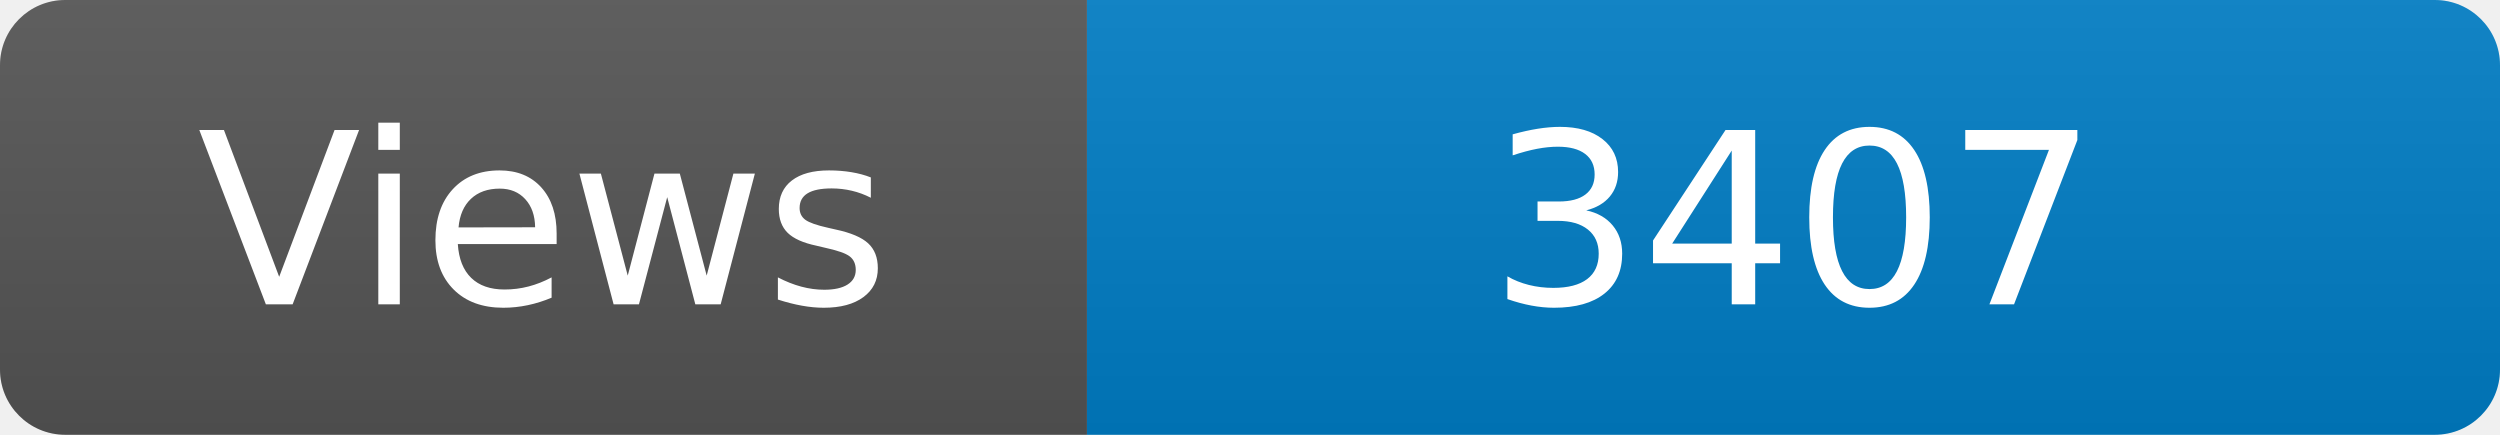
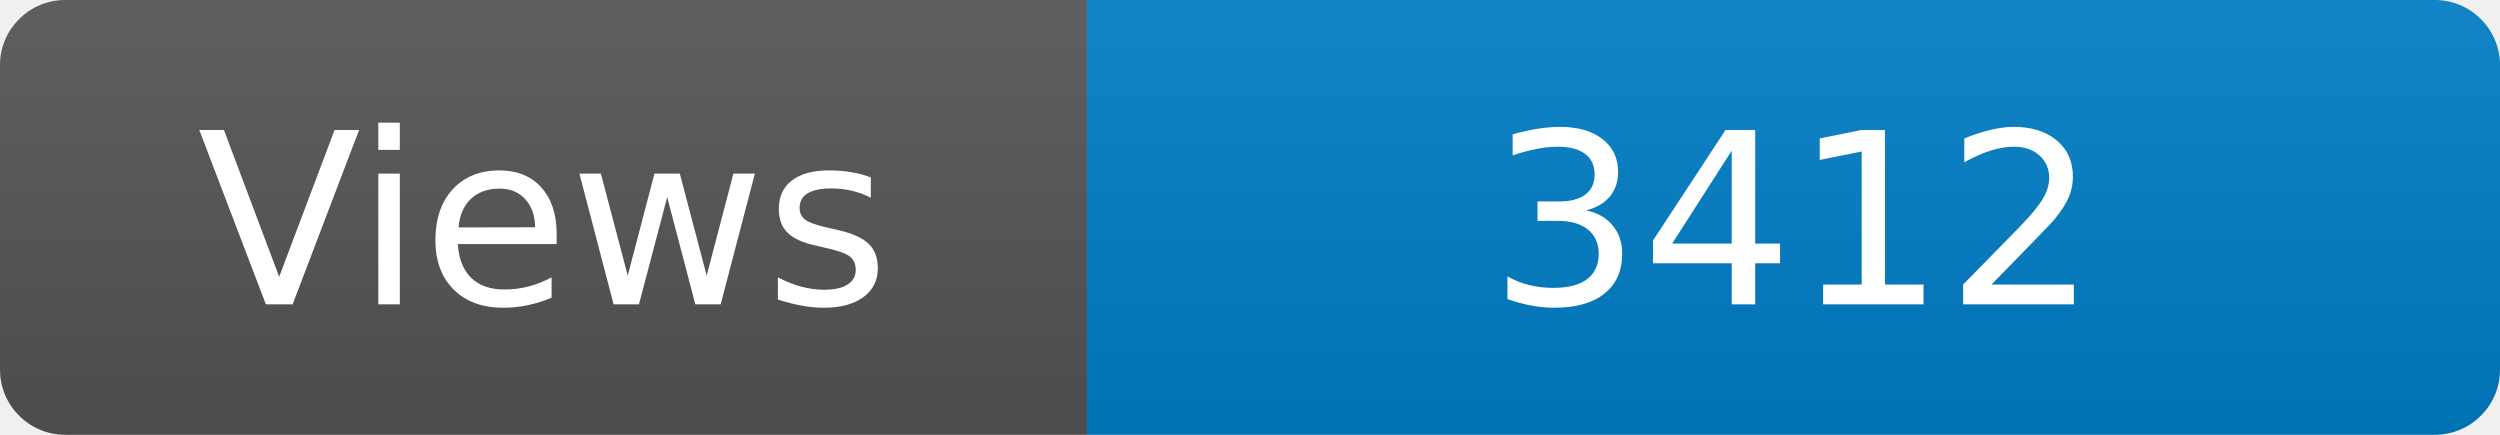
<svg xmlns="http://www.w3.org/2000/svg" width="115" height="20" role="img" aria-label="Maintained?: yes">
  <linearGradient id="s" x2="0" y2="100%">
    <stop offset="0" stop-color="#bbb" stop-opacity=".1" />
    <stop offset="1" stop-opacity=".1" />
  </linearGradient>
  <clipPath id="r">
    <rect width="115" height="20" rx="3" fill="#fff" />
  </clipPath>
  <g clip-path="url(#r)">
    <rect width="50" height="20" fill="#555" />
    <rect x="50" width="160" height="20" fill="#007ec6" />
    <rect width="115" height="20" fill="url(#s)" />
  </g>
  <g fill="#fff" text-anchor="middle" font-family="Verdana,Geneva,DejaVu Sans,sans-serif" font-size="110">
    <text x="250" y="140" transform="scale(.1)" fill="#fff">Views</text>
-     <text x="825" y="140" transform="scale(.1)" fill="#fff">3407</text>
+     <text x="825" y="140" transform="scale(.1)" fill="#fff">3412</text>
  </g>
</svg>
